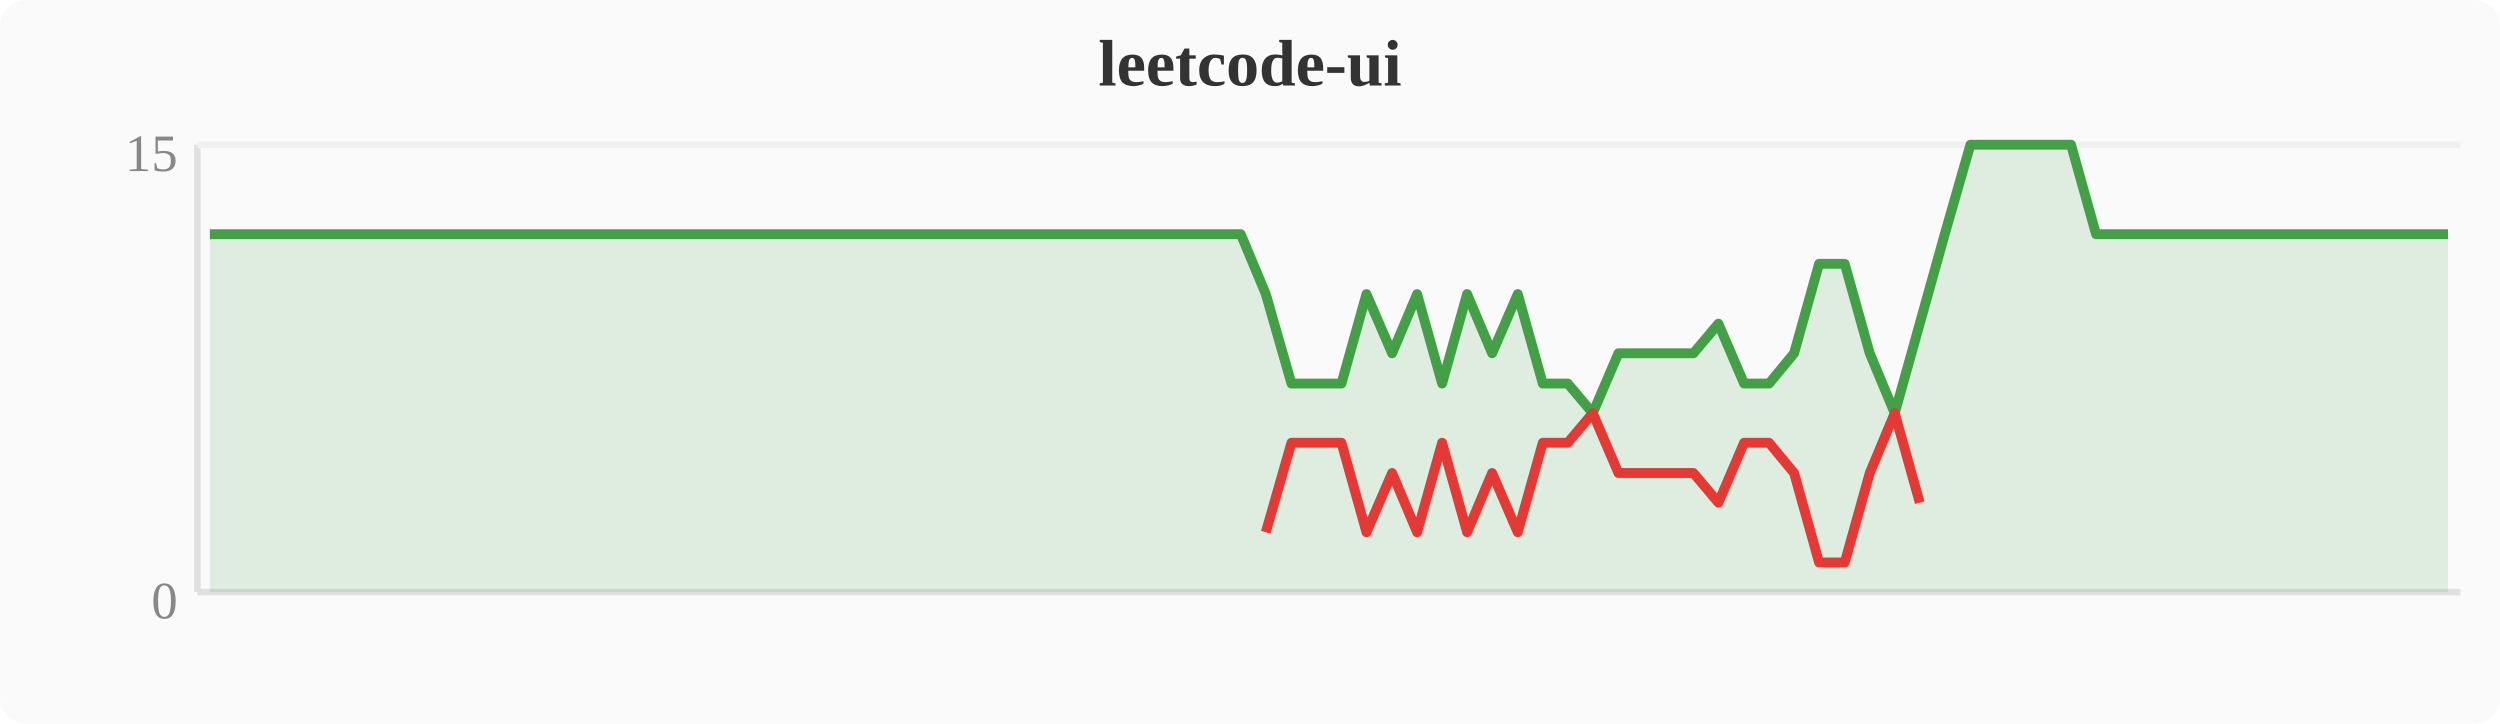
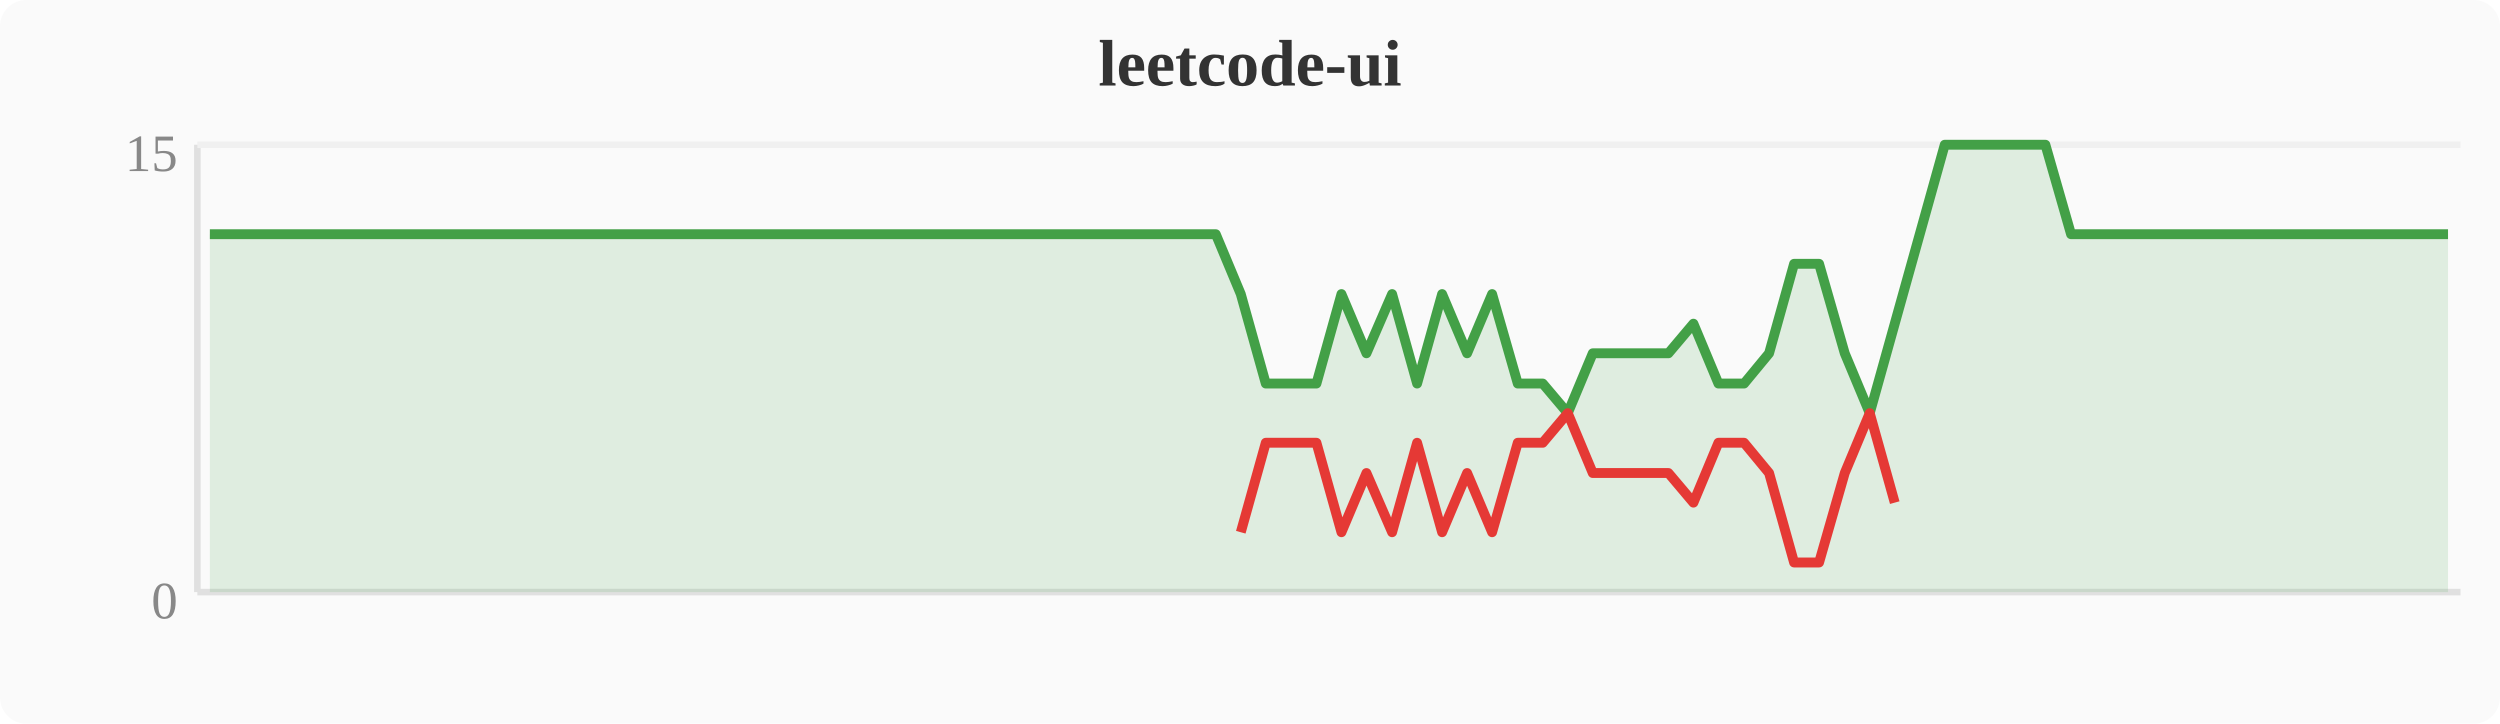
<svg xmlns="http://www.w3.org/2000/svg" width="380" height="110" viewBox="0 0 380 110">
  <rect width="380" height="110" fill="#fafafa" rx="4" />
  <text x="190" y="13" text-anchor="middle" font-size="10" font-weight="bold" fill="#333">leetcode-ui</text>
  <line x1="30" y1="22" x2="30" y2="90" stroke="#e0e0e0" stroke-width="1" />
  <line x1="30" y1="90" x2="374" y2="90" stroke="#e0e0e0" stroke-width="1" />
  <line x1="30" y1="22" x2="374" y2="22" stroke="#f0f0f0" stroke-width="1" />
  <text x="27" y="94" text-anchor="end" font-size="8" fill="#888">0</text>
  <text x="27" y="26" text-anchor="end" font-size="8" fill="#888">15</text>
-   <polygon points="31.9,35.6 35.7,35.6 39.6,35.6 43.4,35.6 47.2,35.6 51.0,35.6 54.8,35.6 58.7,35.6 62.5,35.6 66.3,35.6 70.1,35.6 74.0,35.6 77.8,35.6 81.6,35.6 85.4,35.6 89.2,35.6 93.1,35.6 96.9,35.6 100.7,35.6 104.5,35.6 108.4,35.6 112.2,35.6 116.0,35.6 119.8,35.6 123.6,35.6 127.5,35.6 131.3,35.6 135.1,35.6 138.9,35.6 142.8,35.6 146.6,35.6 150.4,35.6 154.2,35.6 158.0,35.6 161.9,35.6 165.7,35.6 169.5,35.6 173.3,35.6 177.2,35.6 181.0,35.6 184.8,35.6 188.6,35.6 192.4,44.7 196.3,58.3 200.1,58.3 203.9,58.3 207.7,44.7 211.6,53.7 215.4,44.7 219.2,58.3 223.0,44.7 226.8,53.7 230.7,44.7 234.5,58.3 238.3,58.3 242.1,62.8 246.0,53.7 249.8,53.7 253.6,53.7 257.4,53.7 261.2,49.2 265.1,58.3 268.9,58.3 272.7,53.7 276.5,40.1 280.4,40.1 284.2,53.7 288.0,62.8 291.8,49.2 295.6,35.6 299.5,22.0 303.3,22.0 307.1,22.0 310.9,22.0 314.8,22.0 318.6,35.6 322.4,35.6 326.2,35.6 330.0,35.6 333.9,35.6 337.7,35.6 341.5,35.6 345.3,35.6 349.2,35.6 353.0,35.6 356.8,35.6 360.6,35.6 364.4,35.6 368.3,35.6 372.1,35.6 372.1,90 31.9,90" fill="#43a047" opacity="0.15" />
-   <polyline points="31.9,35.6 35.7,35.6 39.6,35.6 43.4,35.6 47.2,35.6 51.0,35.6 54.8,35.6 58.7,35.6 62.5,35.6 66.3,35.6 70.1,35.6 74.0,35.6 77.8,35.6 81.6,35.6 85.4,35.6 89.2,35.6 93.1,35.6 96.9,35.6 100.7,35.6 104.5,35.6 108.4,35.6 112.2,35.6 116.0,35.6 119.8,35.6 123.6,35.6 127.5,35.6 131.3,35.6 135.1,35.6 138.9,35.6 142.8,35.6 146.6,35.6 150.4,35.6 154.2,35.6 158.0,35.6 161.9,35.6 165.7,35.6 169.5,35.6 173.3,35.6 177.2,35.6 181.0,35.6 184.8,35.6 188.6,35.6 192.4,44.7 196.3,58.3 200.1,58.3 203.9,58.3 207.7,44.7 211.6,53.7 215.4,44.7 219.2,58.3 223.0,44.7 226.8,53.7 230.7,44.7 234.5,58.3 238.3,58.3 242.1,62.8 246.0,53.7 249.8,53.7 253.6,53.7 257.4,53.7 261.2,49.2 265.1,58.3 268.9,58.3 272.7,53.7 276.5,40.1 280.4,40.1 284.2,53.7 288.0,62.8 291.8,49.2 295.6,35.6 299.5,22.0 303.3,22.0 307.1,22.0 310.9,22.0 314.8,22.0 318.6,35.6 322.4,35.6 326.2,35.6 330.0,35.6 333.9,35.6 337.7,35.6 341.5,35.6 345.3,35.6 349.2,35.6 353.0,35.6 356.8,35.6 360.6,35.6 364.4,35.6 368.3,35.6 372.1,35.6" fill="none" stroke="#43a047" stroke-width="1.5" stroke-linejoin="round" />
-   <polyline points="192.4,80.9 196.3,67.3 200.1,67.3 203.9,67.3 207.7,80.9 211.6,71.9 215.4,80.9 219.2,67.3 223.0,80.9 226.8,71.9 230.7,80.9 234.5,67.3 238.3,67.3 242.1,62.8 246.0,71.9 249.8,71.9 253.6,71.9 257.4,71.9 261.2,76.4 265.1,67.3 268.9,67.3 272.7,71.9 276.5,85.5 280.4,85.5 284.2,71.9 288.0,62.8 291.8,76.4" fill="none" stroke="#e53935" stroke-width="1.5" stroke-linejoin="round" />
+   <polygon points="31.9,35.6 35.7,35.6 39.6,35.6 43.4,35.6 47.2,35.6 51.0,35.6 54.8,35.6 58.7,35.6 62.5,35.6 66.3,35.6 70.1,35.6 74.0,35.6 77.8,35.6 81.6,35.6 85.4,35.6 89.2,35.6 93.1,35.6 96.9,35.6 100.7,35.6 104.5,35.6 108.4,35.6 112.2,35.6 116.0,35.6 119.8,35.6 123.6,35.6 127.5,35.6 131.3,35.6 135.1,35.6 138.9,35.6 142.8,35.6 146.6,35.6 150.4,35.6 154.2,35.6 158.0,35.6 161.9,35.6 165.7,35.6 169.5,35.6 173.3,35.6 177.2,35.6 181.0,35.6 184.8,35.6 188.6,44.7 192.4,58.3 196.3,58.3 200.1,58.3 203.9,44.7 207.7,53.7 211.6,44.7 215.4,58.3 219.2,44.7 223.0,53.7 226.8,44.7 230.7,58.3 234.5,58.3 238.3,62.8 242.1,53.7 246.0,53.7 249.8,53.7 253.6,53.7 257.4,49.2 261.2,58.3 265.1,58.3 268.9,53.7 272.7,40.1 276.5,40.1 280.4,53.7 284.2,62.8 288.0,49.2 291.8,35.6 295.6,22.0 299.5,22.0 303.3,22.0 307.1,22.0 310.9,22.0 314.8,35.6 318.6,35.6 322.4,35.6 326.2,35.6 330.0,35.6 333.9,35.6 337.7,35.6 341.5,35.6 345.3,35.6 349.2,35.6 353.0,35.6 356.8,35.6 360.6,35.6 364.4,35.6 368.3,35.6 372.1,35.6 372.1,90 31.9,90" fill="#43a047" opacity="0.15" />
+   <polyline points="31.9,35.6 35.7,35.6 39.6,35.6 43.4,35.6 47.2,35.6 51.0,35.6 54.8,35.6 58.7,35.6 62.5,35.6 66.3,35.6 70.1,35.6 74.0,35.6 77.8,35.6 81.6,35.6 85.4,35.6 89.2,35.6 93.1,35.6 96.9,35.6 100.7,35.6 104.5,35.6 108.4,35.6 112.2,35.6 116.0,35.6 119.8,35.6 123.6,35.6 127.5,35.6 131.3,35.6 135.1,35.6 138.9,35.6 142.8,35.6 146.6,35.6 150.4,35.6 154.2,35.6 158.0,35.6 161.9,35.6 165.7,35.6 169.5,35.6 173.3,35.6 177.2,35.6 181.0,35.6 184.8,35.6 188.6,44.7 192.4,58.3 196.3,58.3 200.1,58.3 203.9,44.7 207.7,53.7 211.6,44.7 215.4,58.3 219.2,44.7 223.0,53.7 226.8,44.7 230.7,58.3 234.5,58.3 238.3,62.8 242.1,53.7 246.0,53.7 249.8,53.7 253.6,53.7 257.4,49.2 261.2,58.3 265.1,58.3 268.9,53.7 272.7,40.1 276.5,40.1 280.4,53.7 284.2,62.8 288.0,49.2 291.8,35.6 295.6,22.0 299.5,22.0 303.3,22.0 307.1,22.0 310.9,22.0 314.8,35.6 318.6,35.6 322.4,35.6 326.2,35.6 330.0,35.6 333.9,35.6 337.7,35.6 341.5,35.6 345.3,35.6 349.2,35.6 353.0,35.6 356.8,35.6 360.6,35.6 364.4,35.6 368.3,35.6 372.1,35.6" fill="none" stroke="#43a047" stroke-width="1.5" stroke-linejoin="round" />
+   <polyline points="188.6,80.9 192.4,67.3 196.3,67.3 200.1,67.3 203.9,80.9 207.7,71.9 211.6,80.9 215.4,67.3 219.2,80.9 223.0,71.9 226.8,80.9 230.7,67.3 234.5,67.3 238.3,62.8 242.1,71.9 246.0,71.9 249.8,71.9 253.6,71.9 257.4,76.4 261.2,67.3 265.1,67.3 268.9,71.9 272.7,85.5 276.5,85.5 280.4,71.9 284.2,62.8 288.0,76.4" fill="none" stroke="#e53935" stroke-width="1.5" stroke-linejoin="round" />
</svg>
